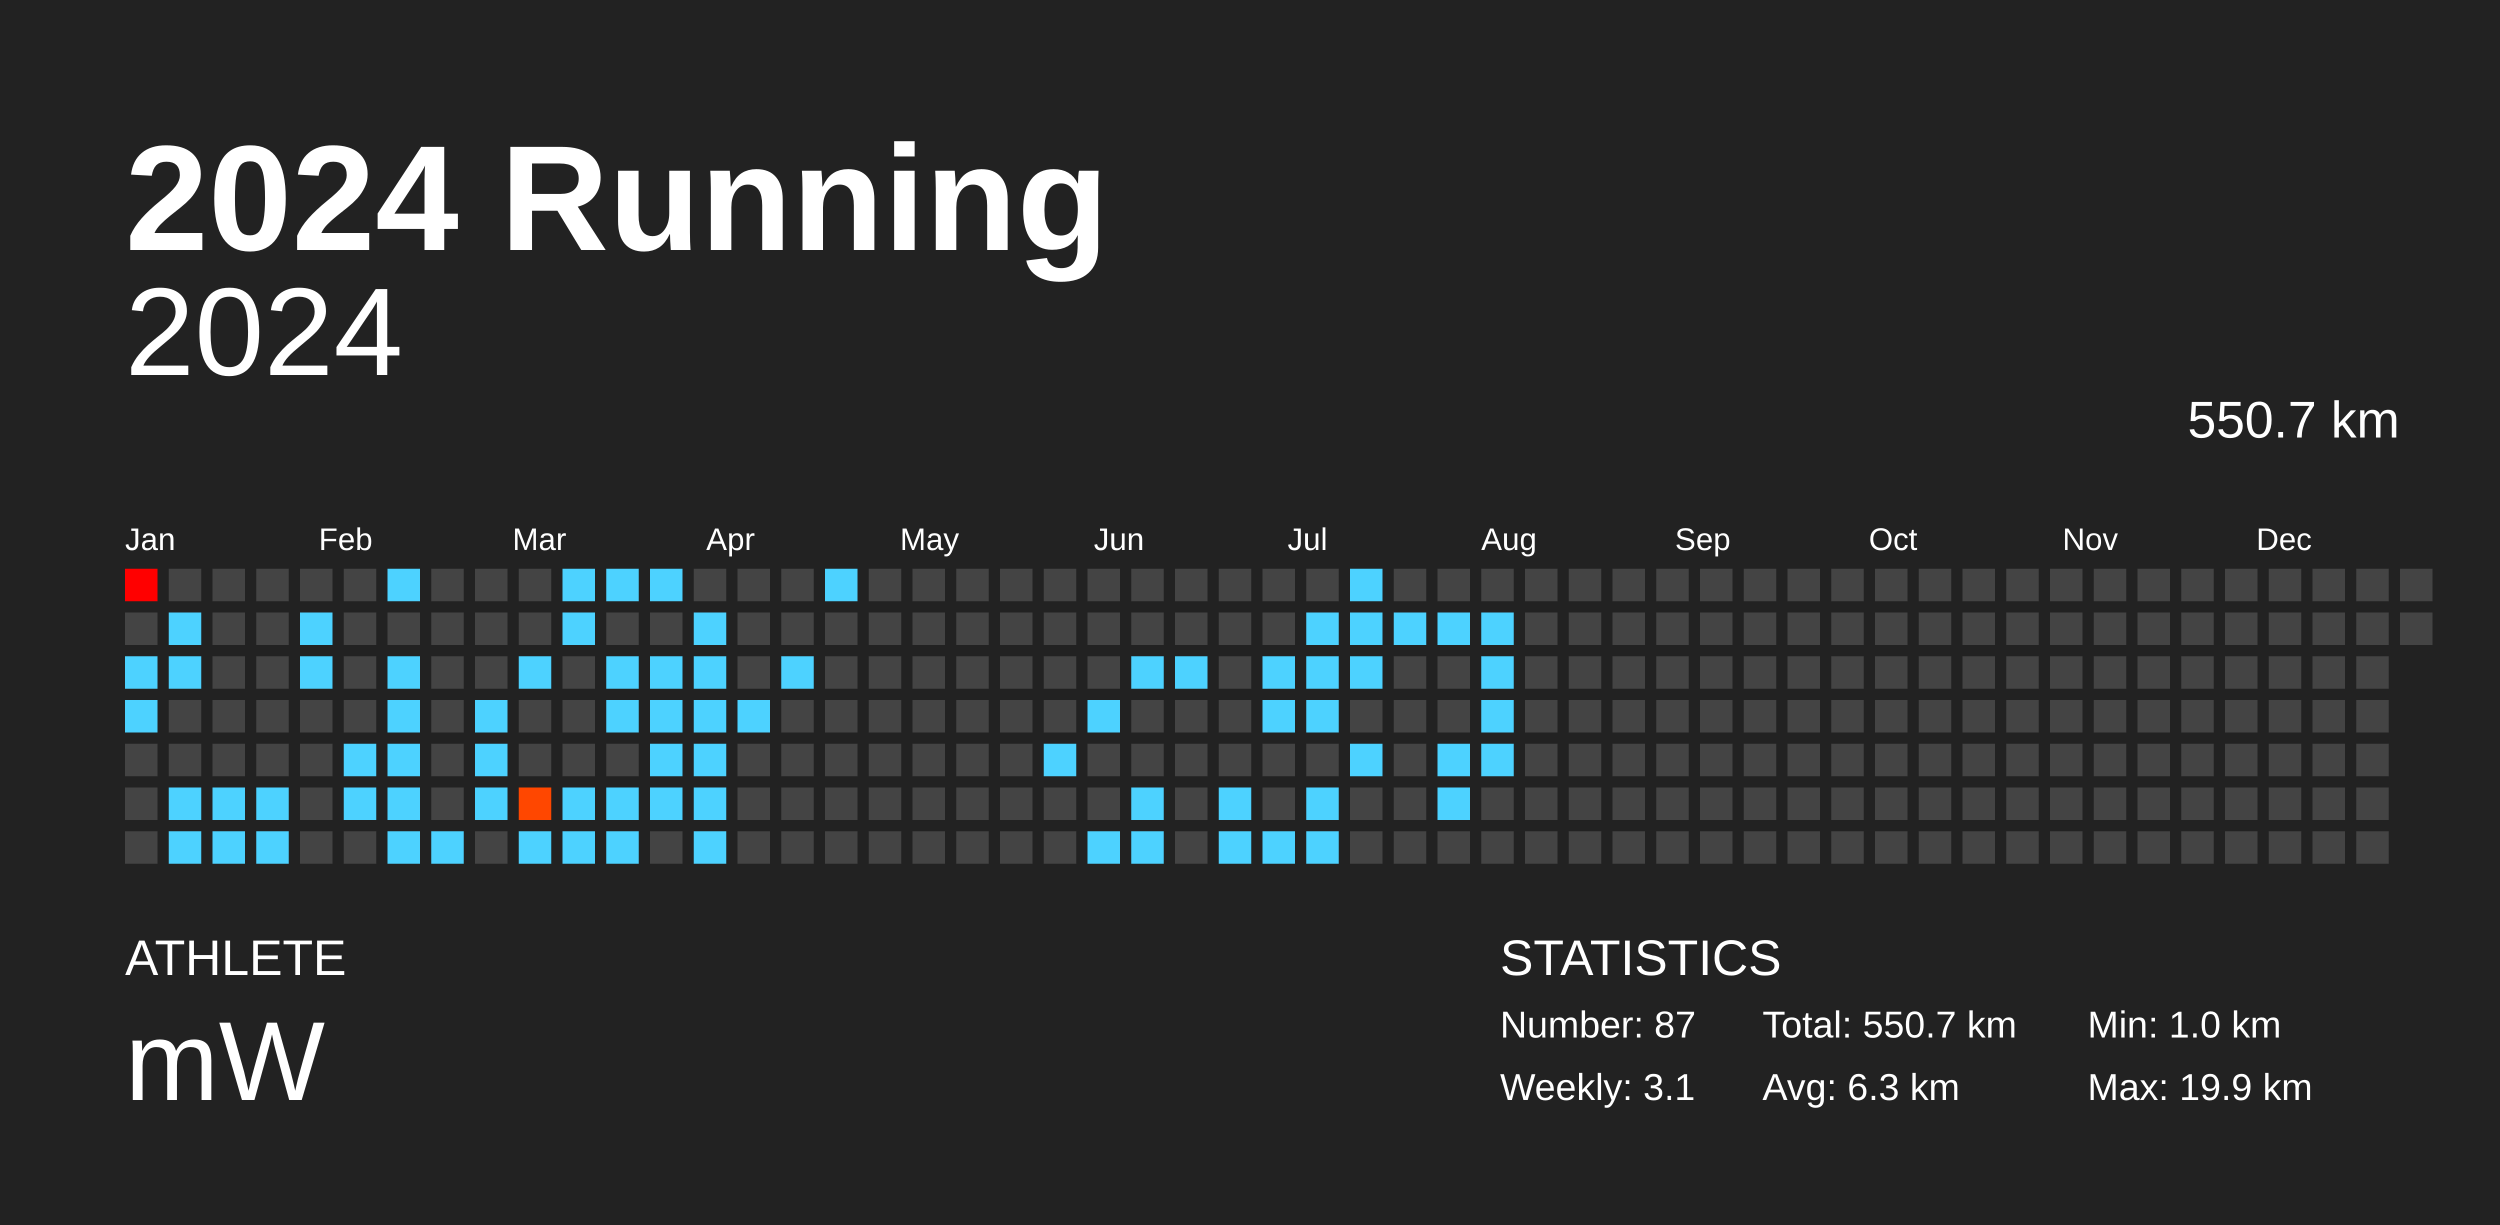
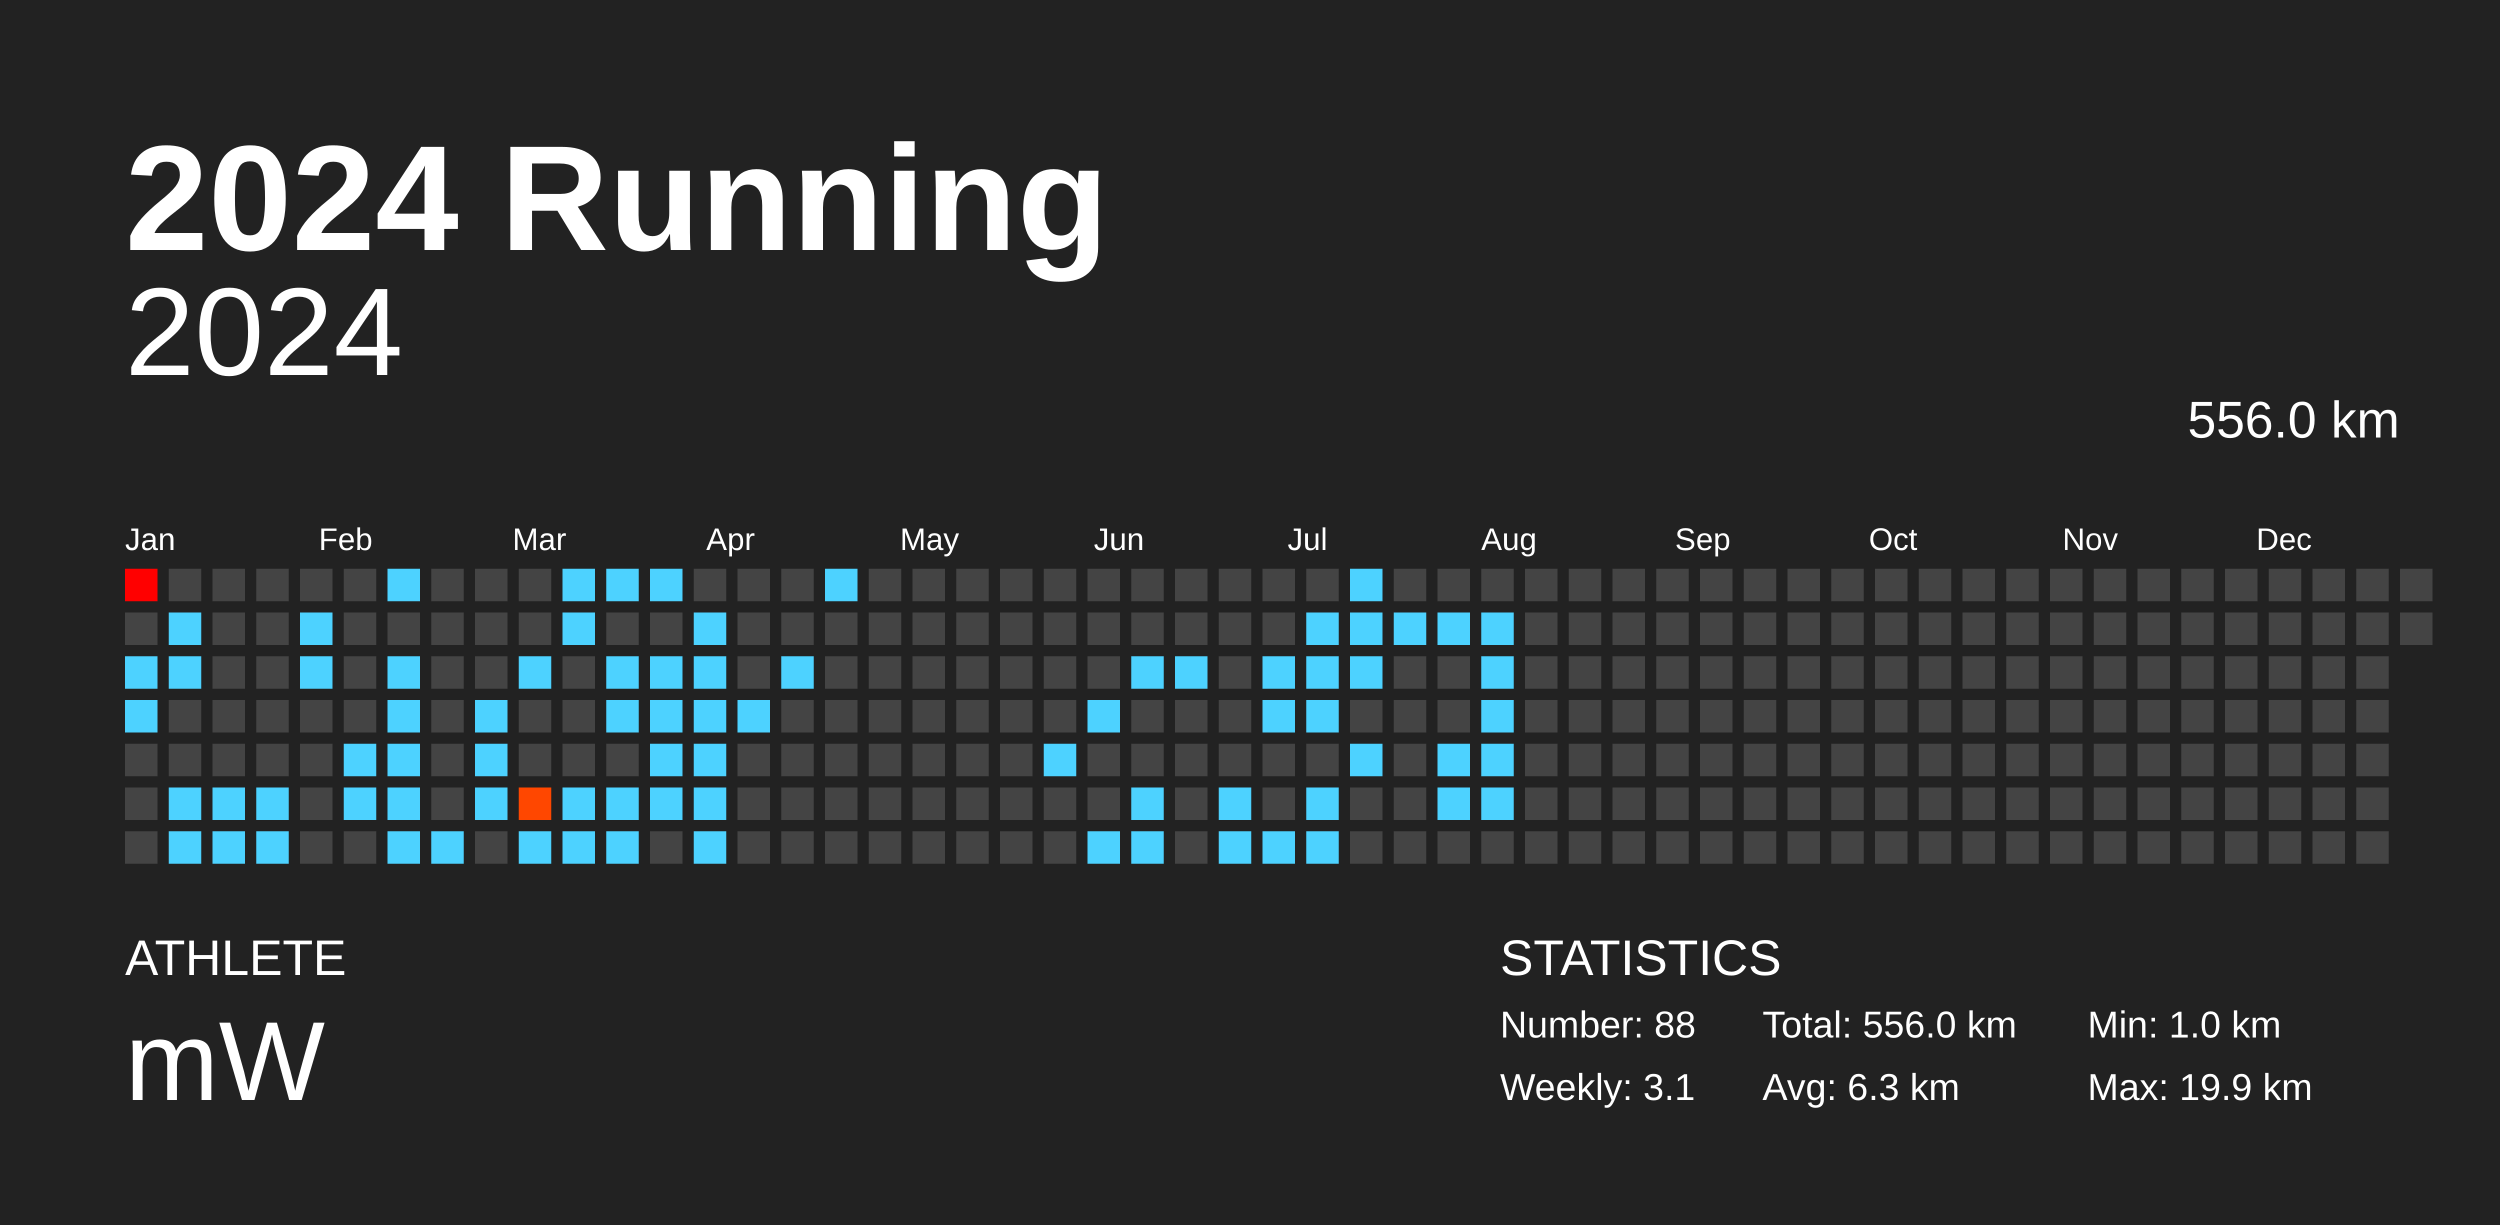
<svg xmlns="http://www.w3.org/2000/svg" baseProfile="full" height="98mm" version="1.1" viewBox="0,0,200,98" width="200mm">
  <defs />
  <rect fill="#222222" height="98" width="200" x="0" y="0" />
  <text fill="#FFFFFF" style="font-size:12px; font-family:Arial; font-weight:bold;" x="10" y="20">2024 Running</text>
  <text fill="#FFFFFF" style="font-size:4px; font-family:Arial" x="10" y="78">ATHLETE</text>
  <text fill="#FFFFFF" style="font-size:9px; font-family:Arial" x="10" y="88">mW</text>
  <text fill="#FFFFFF" style="font-size:4px; font-family:Arial" x="120" y="78">STATISTICS</text>
-   <text fill="#FFFFFF" style="font-size:3px; font-family:Arial" x="120" y="83">Number: 87</text>
+   <text fill="#FFFFFF" style="font-size:3px; font-family:Arial" x="120" y="83">Number: 88</text>
  <text fill="#FFFFFF" style="font-size:3px; font-family:Arial" x="120" y="88">Weekly: 3.1</text>
-   <text fill="#FFFFFF" style="font-size:3px; font-family:Arial" x="141" y="83">Total: 550.7 km</text>
+   <text fill="#FFFFFF" style="font-size:3px; font-family:Arial" x="141" y="83">Total: 556.0 km</text>
  <text fill="#FFFFFF" style="font-size:3px; font-family:Arial" x="141" y="88">Avg: 6.3 km</text>
  <text fill="#FFFFFF" style="font-size:3px; font-family:Arial" x="167" y="83">Min: 1.0 km</text>
  <text fill="#FFFFFF" style="font-size:3px; font-family:Arial" x="167" y="88">Max: 19.9 km</text>
  <text alignment-baseline="hanging" fill="#FFFFFF" style="font-size:10.0px; font-family:Arial;" x="10" y="30">2024</text>
-   <text alignment-baseline="hanging" fill="#FFFFFF" style="font-size:4.125px; font-family:Arial;" x="175" y="35">550.7 km</text>
+   <text alignment-baseline="hanging" fill="#FFFFFF" style="font-size:4.125px; font-family:Arial;" x="175" y="35">556.0 km</text>
  <text fill="#FFFFFF" style="font-size:2.5px; font-family:Arial" x="10.0" y="44">Jan</text>
  <text fill="#FFFFFF" style="font-size:2.5px; font-family:Arial" x="25.5" y="44">Feb</text>
  <text fill="#FFFFFF" style="font-size:2.5px; font-family:Arial" x="41.0" y="44">Mar</text>
  <text fill="#FFFFFF" style="font-size:2.5px; font-family:Arial" x="56.5" y="44">Apr</text>
  <text fill="#FFFFFF" style="font-size:2.5px; font-family:Arial" x="72.0" y="44">May</text>
  <text fill="#FFFFFF" style="font-size:2.5px; font-family:Arial" x="87.5" y="44">Jun</text>
  <text fill="#FFFFFF" style="font-size:2.5px; font-family:Arial" x="103.0" y="44">Jul</text>
  <text fill="#FFFFFF" style="font-size:2.5px; font-family:Arial" x="118.5" y="44">Aug</text>
  <text fill="#FFFFFF" style="font-size:2.5px; font-family:Arial" x="134.0" y="44">Sep</text>
  <text fill="#FFFFFF" style="font-size:2.5px; font-family:Arial" x="149.5" y="44">Oct</text>
  <text fill="#FFFFFF" style="font-size:2.5px; font-family:Arial" x="165.0" y="44">Nov</text>
  <text fill="#FFFFFF" style="font-size:2.5px; font-family:Arial" x="180.5" y="44">Dec</text>
  <rect fill="red" height="2.6" width="2.6" x="10.0" y="45.5" />
  <rect fill="#444444" height="2.6" width="2.6" x="10.0" y="49.0" />
  <rect fill="#4dd2ff" height="2.6" width="2.6" x="10.0" y="52.5" />
  <rect fill="#4dd2ff" height="2.6" width="2.6" x="10.0" y="56.0" />
  <rect fill="#444444" height="2.6" width="2.6" x="10.0" y="59.5" />
  <rect fill="#444444" height="2.6" width="2.6" x="10.0" y="63.0" />
  <rect fill="#444444" height="2.6" width="2.6" x="10.0" y="66.5" />
  <rect fill="#444444" height="2.6" width="2.6" x="13.5" y="45.5" />
  <rect fill="#4dd2ff" height="2.6" width="2.6" x="13.5" y="49.0" />
  <rect fill="#4dd2ff" height="2.6" width="2.6" x="13.5" y="52.5" />
  <rect fill="#444444" height="2.6" width="2.6" x="13.5" y="56.0" />
  <rect fill="#444444" height="2.6" width="2.6" x="13.5" y="59.5" />
  <rect fill="#4dd2ff" height="2.6" width="2.6" x="13.5" y="63.0" />
  <rect fill="#4dd2ff" height="2.6" width="2.6" x="13.5" y="66.5" />
  <rect fill="#444444" height="2.6" width="2.6" x="17.0" y="45.5" />
  <rect fill="#444444" height="2.6" width="2.6" x="17.0" y="49.0" />
  <rect fill="#444444" height="2.6" width="2.6" x="17.0" y="52.5" />
  <rect fill="#444444" height="2.6" width="2.6" x="17.0" y="56.0" />
  <rect fill="#444444" height="2.6" width="2.6" x="17.0" y="59.5" />
  <rect fill="#4dd2ff" height="2.6" width="2.6" x="17.0" y="63.0" />
  <rect fill="#4dd2ff" height="2.6" width="2.6" x="17.0" y="66.5" />
  <rect fill="#444444" height="2.6" width="2.6" x="20.5" y="45.5" />
  <rect fill="#444444" height="2.6" width="2.6" x="20.5" y="49.0" />
  <rect fill="#444444" height="2.6" width="2.6" x="20.5" y="52.5" />
  <rect fill="#444444" height="2.6" width="2.6" x="20.5" y="56.0" />
  <rect fill="#444444" height="2.6" width="2.6" x="20.5" y="59.5" />
  <rect fill="#4dd2ff" height="2.6" width="2.6" x="20.5" y="63.0" />
  <rect fill="#4dd2ff" height="2.6" width="2.6" x="20.5" y="66.5" />
  <rect fill="#444444" height="2.6" width="2.6" x="24.0" y="45.5" />
  <rect fill="#4dd2ff" height="2.6" width="2.6" x="24.0" y="49.0" />
  <rect fill="#4dd2ff" height="2.6" width="2.6" x="24.0" y="52.5" />
  <rect fill="#444444" height="2.6" width="2.6" x="24.0" y="56.0" />
  <rect fill="#444444" height="2.6" width="2.6" x="24.0" y="59.5" />
  <rect fill="#444444" height="2.6" width="2.6" x="24.0" y="63.0" />
  <rect fill="#444444" height="2.6" width="2.6" x="24.0" y="66.5" />
  <rect fill="#444444" height="2.6" width="2.6" x="27.5" y="45.5" />
  <rect fill="#444444" height="2.6" width="2.6" x="27.5" y="49.0" />
  <rect fill="#444444" height="2.6" width="2.6" x="27.5" y="52.5" />
  <rect fill="#444444" height="2.6" width="2.6" x="27.5" y="56.0" />
  <rect fill="#4dd2ff" height="2.6" width="2.6" x="27.5" y="59.5" />
  <rect fill="#4dd2ff" height="2.6" width="2.6" x="27.5" y="63.0" />
  <rect fill="#444444" height="2.6" width="2.6" x="27.5" y="66.5" />
  <rect fill="#4dd2ff" height="2.6" width="2.6" x="31.0" y="45.5" />
  <rect fill="#444444" height="2.6" width="2.6" x="31.0" y="49.0" />
  <rect fill="#4dd2ff" height="2.6" width="2.6" x="31.0" y="52.5" />
  <rect fill="#4dd2ff" height="2.6" width="2.6" x="31.0" y="56.0" />
  <rect fill="#4dd2ff" height="2.6" width="2.6" x="31.0" y="59.5" />
  <rect fill="#4dd2ff" height="2.6" width="2.6" x="31.0" y="63.0" />
  <rect fill="#4dd2ff" height="2.6" width="2.6" x="31.0" y="66.5" />
  <rect fill="#444444" height="2.6" width="2.6" x="34.5" y="45.5" />
  <rect fill="#444444" height="2.6" width="2.6" x="34.5" y="49.0" />
  <rect fill="#444444" height="2.6" width="2.6" x="34.5" y="52.5" />
  <rect fill="#444444" height="2.6" width="2.6" x="34.5" y="56.0" />
  <rect fill="#444444" height="2.6" width="2.6" x="34.5" y="59.5" />
  <rect fill="#444444" height="2.6" width="2.6" x="34.5" y="63.0" />
  <rect fill="#4dd2ff" height="2.6" width="2.6" x="34.5" y="66.5" />
  <rect fill="#444444" height="2.6" width="2.6" x="38.0" y="45.5" />
  <rect fill="#444444" height="2.6" width="2.6" x="38.0" y="49.0" />
  <rect fill="#444444" height="2.6" width="2.6" x="38.0" y="52.5" />
  <rect fill="#4dd2ff" height="2.6" width="2.6" x="38.0" y="56.0" />
  <rect fill="#4dd2ff" height="2.6" width="2.6" x="38.0" y="59.5" />
  <rect fill="#4dd2ff" height="2.6" width="2.6" x="38.0" y="63.0" />
  <rect fill="#444444" height="2.6" width="2.6" x="38.0" y="66.5" />
  <rect fill="#444444" height="2.6" width="2.6" x="41.5" y="45.5" />
  <rect fill="#444444" height="2.6" width="2.6" x="41.5" y="49.0" />
  <rect fill="#4dd2ff" height="2.6" width="2.6" x="41.5" y="52.5" />
  <rect fill="#444444" height="2.6" width="2.6" x="41.5" y="56.0" />
  <rect fill="#444444" height="2.6" width="2.6" x="41.5" y="59.5" />
  <rect fill="#ff4700" height="2.6" width="2.6" x="41.5" y="63.0" />
  <rect fill="#4dd2ff" height="2.6" width="2.6" x="41.5" y="66.5" />
  <rect fill="#4dd2ff" height="2.6" width="2.6" x="45.0" y="45.5" />
  <rect fill="#4dd2ff" height="2.6" width="2.6" x="45.0" y="49.0" />
  <rect fill="#444444" height="2.6" width="2.6" x="45.0" y="52.5" />
  <rect fill="#444444" height="2.6" width="2.6" x="45.0" y="56.0" />
  <rect fill="#444444" height="2.6" width="2.6" x="45.0" y="59.5" />
  <rect fill="#4dd2ff" height="2.6" width="2.6" x="45.0" y="63.0" />
  <rect fill="#4dd2ff" height="2.6" width="2.6" x="45.0" y="66.5" />
  <rect fill="#4dd2ff" height="2.6" width="2.6" x="48.5" y="45.5" />
  <rect fill="#444444" height="2.6" width="2.6" x="48.5" y="49.0" />
  <rect fill="#4dd2ff" height="2.6" width="2.6" x="48.5" y="52.5" />
  <rect fill="#4dd2ff" height="2.6" width="2.6" x="48.5" y="56.0" />
  <rect fill="#444444" height="2.6" width="2.6" x="48.5" y="59.5" />
  <rect fill="#4dd2ff" height="2.6" width="2.6" x="48.5" y="63.0" />
  <rect fill="#4dd2ff" height="2.6" width="2.6" x="48.5" y="66.5" />
  <rect fill="#4dd2ff" height="2.6" width="2.6" x="52.0" y="45.5" />
  <rect fill="#444444" height="2.6" width="2.6" x="52.0" y="49.0" />
  <rect fill="#4dd2ff" height="2.6" width="2.6" x="52.0" y="52.5" />
  <rect fill="#4dd2ff" height="2.6" width="2.6" x="52.0" y="56.0" />
  <rect fill="#4dd2ff" height="2.6" width="2.6" x="52.0" y="59.5" />
  <rect fill="#4dd2ff" height="2.6" width="2.6" x="52.0" y="63.0" />
  <rect fill="#444444" height="2.6" width="2.6" x="52.0" y="66.5" />
  <rect fill="#444444" height="2.6" width="2.6" x="55.5" y="45.5" />
  <rect fill="#4dd2ff" height="2.6" width="2.6" x="55.5" y="49.0" />
  <rect fill="#4dd2ff" height="2.6" width="2.6" x="55.5" y="52.5" />
  <rect fill="#4dd2ff" height="2.6" width="2.6" x="55.5" y="56.0" />
  <rect fill="#4dd2ff" height="2.6" width="2.6" x="55.5" y="59.5" />
  <rect fill="#4dd2ff" height="2.6" width="2.6" x="55.5" y="63.0" />
  <rect fill="#4dd2ff" height="2.6" width="2.6" x="55.5" y="66.5" />
  <rect fill="#444444" height="2.6" width="2.6" x="59.0" y="45.5" />
  <rect fill="#444444" height="2.6" width="2.6" x="59.0" y="49.0" />
  <rect fill="#444444" height="2.6" width="2.6" x="59.0" y="52.5" />
  <rect fill="#4dd2ff" height="2.6" width="2.6" x="59.0" y="56.0" />
  <rect fill="#444444" height="2.6" width="2.6" x="59.0" y="59.5" />
  <rect fill="#444444" height="2.6" width="2.6" x="59.0" y="63.0" />
  <rect fill="#444444" height="2.6" width="2.6" x="59.0" y="66.5" />
  <rect fill="#444444" height="2.6" width="2.6" x="62.5" y="45.5" />
  <rect fill="#444444" height="2.6" width="2.6" x="62.5" y="49.0" />
  <rect fill="#4dd2ff" height="2.6" width="2.6" x="62.5" y="52.5" />
  <rect fill="#444444" height="2.6" width="2.6" x="62.5" y="56.0" />
  <rect fill="#444444" height="2.6" width="2.6" x="62.5" y="59.5" />
  <rect fill="#444444" height="2.6" width="2.6" x="62.5" y="63.0" />
  <rect fill="#444444" height="2.6" width="2.6" x="62.5" y="66.5" />
  <rect fill="#4dd2ff" height="2.6" width="2.6" x="66.0" y="45.5" />
  <rect fill="#444444" height="2.6" width="2.6" x="66.0" y="49.0" />
  <rect fill="#444444" height="2.6" width="2.6" x="66.0" y="52.5" />
  <rect fill="#444444" height="2.6" width="2.6" x="66.0" y="56.0" />
  <rect fill="#444444" height="2.6" width="2.6" x="66.0" y="59.5" />
  <rect fill="#444444" height="2.6" width="2.6" x="66.0" y="63.0" />
  <rect fill="#444444" height="2.6" width="2.6" x="66.0" y="66.5" />
  <rect fill="#444444" height="2.6" width="2.6" x="69.5" y="45.5" />
  <rect fill="#444444" height="2.6" width="2.6" x="69.5" y="49.0" />
  <rect fill="#444444" height="2.6" width="2.6" x="69.5" y="52.5" />
  <rect fill="#444444" height="2.6" width="2.6" x="69.5" y="56.0" />
  <rect fill="#444444" height="2.6" width="2.6" x="69.5" y="59.5" />
  <rect fill="#444444" height="2.6" width="2.6" x="69.5" y="63.0" />
  <rect fill="#444444" height="2.6" width="2.6" x="69.5" y="66.5" />
  <rect fill="#444444" height="2.6" width="2.6" x="73.0" y="45.5" />
  <rect fill="#444444" height="2.6" width="2.6" x="73.0" y="49.0" />
  <rect fill="#444444" height="2.6" width="2.6" x="73.0" y="52.5" />
  <rect fill="#444444" height="2.6" width="2.6" x="73.0" y="56.0" />
  <rect fill="#444444" height="2.6" width="2.6" x="73.0" y="59.5" />
  <rect fill="#444444" height="2.6" width="2.6" x="73.0" y="63.0" />
  <rect fill="#444444" height="2.6" width="2.6" x="73.0" y="66.5" />
  <rect fill="#444444" height="2.6" width="2.6" x="76.5" y="45.5" />
  <rect fill="#444444" height="2.6" width="2.6" x="76.5" y="49.0" />
  <rect fill="#444444" height="2.6" width="2.6" x="76.5" y="52.5" />
  <rect fill="#444444" height="2.6" width="2.6" x="76.5" y="56.0" />
  <rect fill="#444444" height="2.6" width="2.6" x="76.5" y="59.5" />
  <rect fill="#444444" height="2.6" width="2.6" x="76.5" y="63.0" />
  <rect fill="#444444" height="2.6" width="2.6" x="76.5" y="66.5" />
  <rect fill="#444444" height="2.6" width="2.6" x="80.0" y="45.5" />
  <rect fill="#444444" height="2.6" width="2.6" x="80.0" y="49.0" />
  <rect fill="#444444" height="2.6" width="2.6" x="80.0" y="52.5" />
  <rect fill="#444444" height="2.6" width="2.6" x="80.0" y="56.0" />
  <rect fill="#444444" height="2.6" width="2.6" x="80.0" y="59.5" />
  <rect fill="#444444" height="2.6" width="2.6" x="80.0" y="63.0" />
  <rect fill="#444444" height="2.6" width="2.6" x="80.0" y="66.5" />
  <rect fill="#444444" height="2.6" width="2.6" x="83.5" y="45.5" />
  <rect fill="#444444" height="2.6" width="2.6" x="83.5" y="49.0" />
  <rect fill="#444444" height="2.6" width="2.6" x="83.5" y="52.5" />
  <rect fill="#444444" height="2.6" width="2.6" x="83.5" y="56.0" />
  <rect fill="#4dd2ff" height="2.6" width="2.6" x="83.5" y="59.5" />
  <rect fill="#444444" height="2.6" width="2.6" x="83.5" y="63.0" />
  <rect fill="#444444" height="2.6" width="2.6" x="83.5" y="66.5" />
  <rect fill="#444444" height="2.6" width="2.6" x="87.0" y="45.5" />
  <rect fill="#444444" height="2.6" width="2.6" x="87.0" y="49.0" />
  <rect fill="#444444" height="2.6" width="2.6" x="87.0" y="52.5" />
  <rect fill="#4dd2ff" height="2.6" width="2.6" x="87.0" y="56.0" />
  <rect fill="#444444" height="2.6" width="2.6" x="87.0" y="59.5" />
  <rect fill="#444444" height="2.6" width="2.6" x="87.0" y="63.0" />
  <rect fill="#4dd2ff" height="2.6" width="2.6" x="87.0" y="66.5" />
  <rect fill="#444444" height="2.6" width="2.6" x="90.5" y="45.5" />
  <rect fill="#444444" height="2.6" width="2.6" x="90.5" y="49.0" />
  <rect fill="#4dd2ff" height="2.6" width="2.6" x="90.5" y="52.5" />
  <rect fill="#444444" height="2.6" width="2.6" x="90.5" y="56.0" />
  <rect fill="#444444" height="2.6" width="2.6" x="90.5" y="59.5" />
  <rect fill="#4dd2ff" height="2.6" width="2.6" x="90.5" y="63.0" />
  <rect fill="#4dd2ff" height="2.6" width="2.6" x="90.5" y="66.5" />
  <rect fill="#444444" height="2.6" width="2.6" x="94.0" y="45.5" />
  <rect fill="#444444" height="2.6" width="2.6" x="94.0" y="49.0" />
  <rect fill="#4dd2ff" height="2.6" width="2.6" x="94.0" y="52.5" />
  <rect fill="#444444" height="2.6" width="2.6" x="94.0" y="56.0" />
  <rect fill="#444444" height="2.6" width="2.6" x="94.0" y="59.5" />
  <rect fill="#444444" height="2.6" width="2.6" x="94.0" y="63.0" />
  <rect fill="#444444" height="2.6" width="2.6" x="94.0" y="66.5" />
  <rect fill="#444444" height="2.6" width="2.6" x="97.5" y="45.5" />
  <rect fill="#444444" height="2.6" width="2.6" x="97.5" y="49.0" />
  <rect fill="#444444" height="2.6" width="2.6" x="97.5" y="52.5" />
  <rect fill="#444444" height="2.6" width="2.6" x="97.5" y="56.0" />
  <rect fill="#444444" height="2.6" width="2.6" x="97.5" y="59.5" />
  <rect fill="#4dd2ff" height="2.6" width="2.6" x="97.5" y="63.0" />
  <rect fill="#4dd2ff" height="2.6" width="2.6" x="97.5" y="66.5" />
  <rect fill="#444444" height="2.6" width="2.6" x="101.0" y="45.5" />
  <rect fill="#444444" height="2.6" width="2.6" x="101.0" y="49.0" />
  <rect fill="#4dd2ff" height="2.6" width="2.6" x="101.0" y="52.5" />
  <rect fill="#4dd2ff" height="2.6" width="2.6" x="101.0" y="56.0" />
  <rect fill="#444444" height="2.6" width="2.6" x="101.0" y="59.5" />
  <rect fill="#444444" height="2.6" width="2.6" x="101.0" y="63.0" />
  <rect fill="#4dd2ff" height="2.6" width="2.6" x="101.0" y="66.5" />
  <rect fill="#444444" height="2.6" width="2.6" x="104.5" y="45.5" />
  <rect fill="#4dd2ff" height="2.6" width="2.6" x="104.5" y="49.0" />
  <rect fill="#4dd2ff" height="2.6" width="2.6" x="104.5" y="52.5" />
  <rect fill="#4dd2ff" height="2.6" width="2.6" x="104.5" y="56.0" />
  <rect fill="#444444" height="2.6" width="2.6" x="104.5" y="59.5" />
  <rect fill="#4dd2ff" height="2.6" width="2.6" x="104.5" y="63.0" />
  <rect fill="#4dd2ff" height="2.6" width="2.6" x="104.5" y="66.5" />
  <rect fill="#4dd2ff" height="2.6" width="2.6" x="108.0" y="45.5" />
  <rect fill="#4dd2ff" height="2.6" width="2.6" x="108.0" y="49.0" />
  <rect fill="#4dd2ff" height="2.6" width="2.6" x="108.0" y="52.5" />
  <rect fill="#444444" height="2.6" width="2.6" x="108.0" y="56.0" />
  <rect fill="#4dd2ff" height="2.6" width="2.6" x="108.0" y="59.5" />
  <rect fill="#444444" height="2.6" width="2.6" x="108.0" y="63.0" />
  <rect fill="#444444" height="2.6" width="2.6" x="108.0" y="66.5" />
  <rect fill="#444444" height="2.6" width="2.6" x="111.5" y="45.5" />
  <rect fill="#4dd2ff" height="2.6" width="2.6" x="111.5" y="49.0" />
  <rect fill="#444444" height="2.6" width="2.6" x="111.5" y="52.5" />
  <rect fill="#444444" height="2.6" width="2.6" x="111.5" y="56.0" />
  <rect fill="#444444" height="2.6" width="2.6" x="111.5" y="59.5" />
  <rect fill="#444444" height="2.6" width="2.6" x="111.5" y="63.0" />
  <rect fill="#444444" height="2.6" width="2.6" x="111.5" y="66.5" />
  <rect fill="#444444" height="2.6" width="2.6" x="115.0" y="45.5" />
  <rect fill="#4dd2ff" height="2.6" width="2.6" x="115.0" y="49.0" />
  <rect fill="#444444" height="2.6" width="2.6" x="115.0" y="52.5" />
  <rect fill="#444444" height="2.6" width="2.6" x="115.0" y="56.0" />
  <rect fill="#4dd2ff" height="2.6" width="2.6" x="115.0" y="59.5" />
  <rect fill="#4dd2ff" height="2.6" width="2.6" x="115.0" y="63.0" />
  <rect fill="#444444" height="2.6" width="2.6" x="115.0" y="66.5" />
  <rect fill="#444444" height="2.6" width="2.6" x="118.5" y="45.5" />
  <rect fill="#4dd2ff" height="2.6" width="2.6" x="118.5" y="49.0" />
  <rect fill="#4dd2ff" height="2.6" width="2.6" x="118.5" y="52.5" />
  <rect fill="#4dd2ff" height="2.6" width="2.6" x="118.5" y="56.0" />
  <rect fill="#4dd2ff" height="2.6" width="2.6" x="118.5" y="59.5" />
-   <rect fill="#444444" height="2.6" width="2.6" x="118.5" y="63.0" />
+   <rect fill="#4dd2ff" height="2.6" width="2.6" x="118.5" y="63.0" />
  <rect fill="#444444" height="2.6" width="2.6" x="118.5" y="66.5" />
  <rect fill="#444444" height="2.6" width="2.6" x="122.0" y="45.5" />
  <rect fill="#444444" height="2.6" width="2.6" x="122.0" y="49.0" />
  <rect fill="#444444" height="2.6" width="2.6" x="122.0" y="52.5" />
  <rect fill="#444444" height="2.6" width="2.6" x="122.0" y="56.0" />
  <rect fill="#444444" height="2.6" width="2.6" x="122.0" y="59.5" />
  <rect fill="#444444" height="2.6" width="2.6" x="122.0" y="63.0" />
  <rect fill="#444444" height="2.6" width="2.6" x="122.0" y="66.5" />
  <rect fill="#444444" height="2.6" width="2.6" x="125.5" y="45.5" />
  <rect fill="#444444" height="2.6" width="2.6" x="125.5" y="49.0" />
  <rect fill="#444444" height="2.6" width="2.6" x="125.5" y="52.5" />
  <rect fill="#444444" height="2.6" width="2.6" x="125.5" y="56.0" />
  <rect fill="#444444" height="2.6" width="2.6" x="125.5" y="59.5" />
  <rect fill="#444444" height="2.6" width="2.6" x="125.5" y="63.0" />
  <rect fill="#444444" height="2.6" width="2.6" x="125.5" y="66.5" />
  <rect fill="#444444" height="2.6" width="2.6" x="129.0" y="45.5" />
  <rect fill="#444444" height="2.6" width="2.6" x="129.0" y="49.0" />
  <rect fill="#444444" height="2.6" width="2.6" x="129.0" y="52.5" />
  <rect fill="#444444" height="2.6" width="2.6" x="129.0" y="56.0" />
  <rect fill="#444444" height="2.6" width="2.6" x="129.0" y="59.5" />
  <rect fill="#444444" height="2.6" width="2.6" x="129.0" y="63.0" />
  <rect fill="#444444" height="2.6" width="2.6" x="129.0" y="66.5" />
  <rect fill="#444444" height="2.6" width="2.6" x="132.5" y="45.5" />
  <rect fill="#444444" height="2.6" width="2.6" x="132.5" y="49.0" />
  <rect fill="#444444" height="2.6" width="2.6" x="132.5" y="52.5" />
  <rect fill="#444444" height="2.6" width="2.6" x="132.5" y="56.0" />
  <rect fill="#444444" height="2.6" width="2.6" x="132.5" y="59.5" />
  <rect fill="#444444" height="2.6" width="2.6" x="132.5" y="63.0" />
  <rect fill="#444444" height="2.6" width="2.6" x="132.5" y="66.5" />
  <rect fill="#444444" height="2.6" width="2.6" x="136.0" y="45.5" />
  <rect fill="#444444" height="2.6" width="2.6" x="136.0" y="49.0" />
  <rect fill="#444444" height="2.6" width="2.6" x="136.0" y="52.5" />
  <rect fill="#444444" height="2.6" width="2.6" x="136.0" y="56.0" />
  <rect fill="#444444" height="2.6" width="2.6" x="136.0" y="59.5" />
  <rect fill="#444444" height="2.6" width="2.6" x="136.0" y="63.0" />
  <rect fill="#444444" height="2.6" width="2.6" x="136.0" y="66.5" />
  <rect fill="#444444" height="2.6" width="2.6" x="139.5" y="45.5" />
  <rect fill="#444444" height="2.6" width="2.6" x="139.5" y="49.0" />
  <rect fill="#444444" height="2.6" width="2.6" x="139.5" y="52.5" />
  <rect fill="#444444" height="2.6" width="2.6" x="139.5" y="56.0" />
  <rect fill="#444444" height="2.6" width="2.6" x="139.5" y="59.5" />
  <rect fill="#444444" height="2.6" width="2.6" x="139.5" y="63.0" />
  <rect fill="#444444" height="2.6" width="2.6" x="139.5" y="66.5" />
  <rect fill="#444444" height="2.6" width="2.6" x="143.0" y="45.5" />
  <rect fill="#444444" height="2.6" width="2.6" x="143.0" y="49.0" />
  <rect fill="#444444" height="2.6" width="2.6" x="143.0" y="52.5" />
  <rect fill="#444444" height="2.6" width="2.6" x="143.0" y="56.0" />
  <rect fill="#444444" height="2.6" width="2.6" x="143.0" y="59.5" />
  <rect fill="#444444" height="2.6" width="2.6" x="143.0" y="63.0" />
  <rect fill="#444444" height="2.6" width="2.6" x="143.0" y="66.5" />
  <rect fill="#444444" height="2.6" width="2.6" x="146.5" y="45.5" />
  <rect fill="#444444" height="2.6" width="2.6" x="146.5" y="49.0" />
  <rect fill="#444444" height="2.6" width="2.6" x="146.5" y="52.5" />
  <rect fill="#444444" height="2.6" width="2.6" x="146.5" y="56.0" />
  <rect fill="#444444" height="2.6" width="2.6" x="146.5" y="59.5" />
  <rect fill="#444444" height="2.6" width="2.6" x="146.5" y="63.0" />
  <rect fill="#444444" height="2.6" width="2.6" x="146.5" y="66.5" />
  <rect fill="#444444" height="2.6" width="2.6" x="150.0" y="45.5" />
  <rect fill="#444444" height="2.6" width="2.6" x="150.0" y="49.0" />
  <rect fill="#444444" height="2.6" width="2.6" x="150.0" y="52.5" />
  <rect fill="#444444" height="2.6" width="2.6" x="150.0" y="56.0" />
  <rect fill="#444444" height="2.6" width="2.6" x="150.0" y="59.5" />
  <rect fill="#444444" height="2.6" width="2.6" x="150.0" y="63.0" />
  <rect fill="#444444" height="2.6" width="2.6" x="150.0" y="66.5" />
  <rect fill="#444444" height="2.6" width="2.6" x="153.5" y="45.5" />
  <rect fill="#444444" height="2.6" width="2.6" x="153.5" y="49.0" />
  <rect fill="#444444" height="2.6" width="2.6" x="153.5" y="52.5" />
  <rect fill="#444444" height="2.6" width="2.6" x="153.5" y="56.0" />
  <rect fill="#444444" height="2.6" width="2.6" x="153.5" y="59.5" />
  <rect fill="#444444" height="2.6" width="2.6" x="153.5" y="63.0" />
  <rect fill="#444444" height="2.6" width="2.6" x="153.5" y="66.5" />
  <rect fill="#444444" height="2.6" width="2.6" x="157.0" y="45.5" />
  <rect fill="#444444" height="2.6" width="2.6" x="157.0" y="49.0" />
  <rect fill="#444444" height="2.6" width="2.6" x="157.0" y="52.5" />
  <rect fill="#444444" height="2.6" width="2.6" x="157.0" y="56.0" />
  <rect fill="#444444" height="2.6" width="2.6" x="157.0" y="59.5" />
  <rect fill="#444444" height="2.6" width="2.6" x="157.0" y="63.0" />
  <rect fill="#444444" height="2.6" width="2.6" x="157.0" y="66.5" />
  <rect fill="#444444" height="2.6" width="2.6" x="160.5" y="45.5" />
  <rect fill="#444444" height="2.6" width="2.6" x="160.5" y="49.0" />
  <rect fill="#444444" height="2.6" width="2.6" x="160.5" y="52.5" />
  <rect fill="#444444" height="2.6" width="2.6" x="160.5" y="56.0" />
  <rect fill="#444444" height="2.6" width="2.6" x="160.5" y="59.5" />
  <rect fill="#444444" height="2.6" width="2.6" x="160.5" y="63.0" />
  <rect fill="#444444" height="2.6" width="2.6" x="160.5" y="66.5" />
  <rect fill="#444444" height="2.6" width="2.6" x="164.0" y="45.5" />
  <rect fill="#444444" height="2.6" width="2.6" x="164.0" y="49.0" />
  <rect fill="#444444" height="2.6" width="2.6" x="164.0" y="52.5" />
  <rect fill="#444444" height="2.6" width="2.6" x="164.0" y="56.0" />
  <rect fill="#444444" height="2.6" width="2.6" x="164.0" y="59.5" />
  <rect fill="#444444" height="2.6" width="2.6" x="164.0" y="63.0" />
  <rect fill="#444444" height="2.6" width="2.6" x="164.0" y="66.5" />
  <rect fill="#444444" height="2.6" width="2.6" x="167.5" y="45.5" />
  <rect fill="#444444" height="2.6" width="2.6" x="167.5" y="49.0" />
  <rect fill="#444444" height="2.6" width="2.6" x="167.5" y="52.5" />
  <rect fill="#444444" height="2.6" width="2.6" x="167.5" y="56.0" />
  <rect fill="#444444" height="2.6" width="2.6" x="167.5" y="59.5" />
  <rect fill="#444444" height="2.6" width="2.6" x="167.5" y="63.0" />
  <rect fill="#444444" height="2.6" width="2.6" x="167.5" y="66.5" />
  <rect fill="#444444" height="2.6" width="2.6" x="171.0" y="45.5" />
  <rect fill="#444444" height="2.6" width="2.6" x="171.0" y="49.0" />
  <rect fill="#444444" height="2.6" width="2.6" x="171.0" y="52.5" />
  <rect fill="#444444" height="2.6" width="2.6" x="171.0" y="56.0" />
  <rect fill="#444444" height="2.6" width="2.6" x="171.0" y="59.5" />
  <rect fill="#444444" height="2.6" width="2.6" x="171.0" y="63.0" />
  <rect fill="#444444" height="2.6" width="2.6" x="171.0" y="66.5" />
  <rect fill="#444444" height="2.6" width="2.6" x="174.5" y="45.5" />
  <rect fill="#444444" height="2.6" width="2.6" x="174.5" y="49.0" />
  <rect fill="#444444" height="2.6" width="2.6" x="174.5" y="52.5" />
  <rect fill="#444444" height="2.6" width="2.6" x="174.5" y="56.0" />
  <rect fill="#444444" height="2.6" width="2.6" x="174.5" y="59.5" />
  <rect fill="#444444" height="2.6" width="2.6" x="174.5" y="63.0" />
  <rect fill="#444444" height="2.6" width="2.6" x="174.5" y="66.5" />
  <rect fill="#444444" height="2.6" width="2.6" x="178.0" y="45.5" />
  <rect fill="#444444" height="2.6" width="2.6" x="178.0" y="49.0" />
  <rect fill="#444444" height="2.6" width="2.6" x="178.0" y="52.5" />
  <rect fill="#444444" height="2.6" width="2.6" x="178.0" y="56.0" />
  <rect fill="#444444" height="2.6" width="2.6" x="178.0" y="59.5" />
  <rect fill="#444444" height="2.6" width="2.6" x="178.0" y="63.0" />
  <rect fill="#444444" height="2.6" width="2.6" x="178.0" y="66.5" />
  <rect fill="#444444" height="2.6" width="2.6" x="181.5" y="45.5" />
  <rect fill="#444444" height="2.6" width="2.6" x="181.5" y="49.0" />
  <rect fill="#444444" height="2.6" width="2.6" x="181.5" y="52.5" />
  <rect fill="#444444" height="2.6" width="2.6" x="181.5" y="56.0" />
  <rect fill="#444444" height="2.6" width="2.6" x="181.5" y="59.5" />
  <rect fill="#444444" height="2.6" width="2.6" x="181.5" y="63.0" />
  <rect fill="#444444" height="2.6" width="2.6" x="181.5" y="66.5" />
  <rect fill="#444444" height="2.6" width="2.6" x="185.0" y="45.5" />
  <rect fill="#444444" height="2.6" width="2.6" x="185.0" y="49.0" />
  <rect fill="#444444" height="2.6" width="2.6" x="185.0" y="52.5" />
  <rect fill="#444444" height="2.6" width="2.6" x="185.0" y="56.0" />
  <rect fill="#444444" height="2.6" width="2.6" x="185.0" y="59.5" />
  <rect fill="#444444" height="2.6" width="2.6" x="185.0" y="63.0" />
  <rect fill="#444444" height="2.6" width="2.6" x="185.0" y="66.5" />
  <rect fill="#444444" height="2.6" width="2.6" x="188.5" y="45.5" />
  <rect fill="#444444" height="2.6" width="2.6" x="188.5" y="49.0" />
  <rect fill="#444444" height="2.6" width="2.6" x="188.5" y="52.5" />
  <rect fill="#444444" height="2.6" width="2.6" x="188.5" y="56.0" />
  <rect fill="#444444" height="2.6" width="2.6" x="188.5" y="59.5" />
  <rect fill="#444444" height="2.6" width="2.6" x="188.5" y="63.0" />
  <rect fill="#444444" height="2.6" width="2.6" x="188.5" y="66.5" />
  <rect fill="#444444" height="2.6" width="2.6" x="192.0" y="45.5" />
  <rect fill="#444444" height="2.6" width="2.6" x="192.0" y="49.0" />
</svg>
